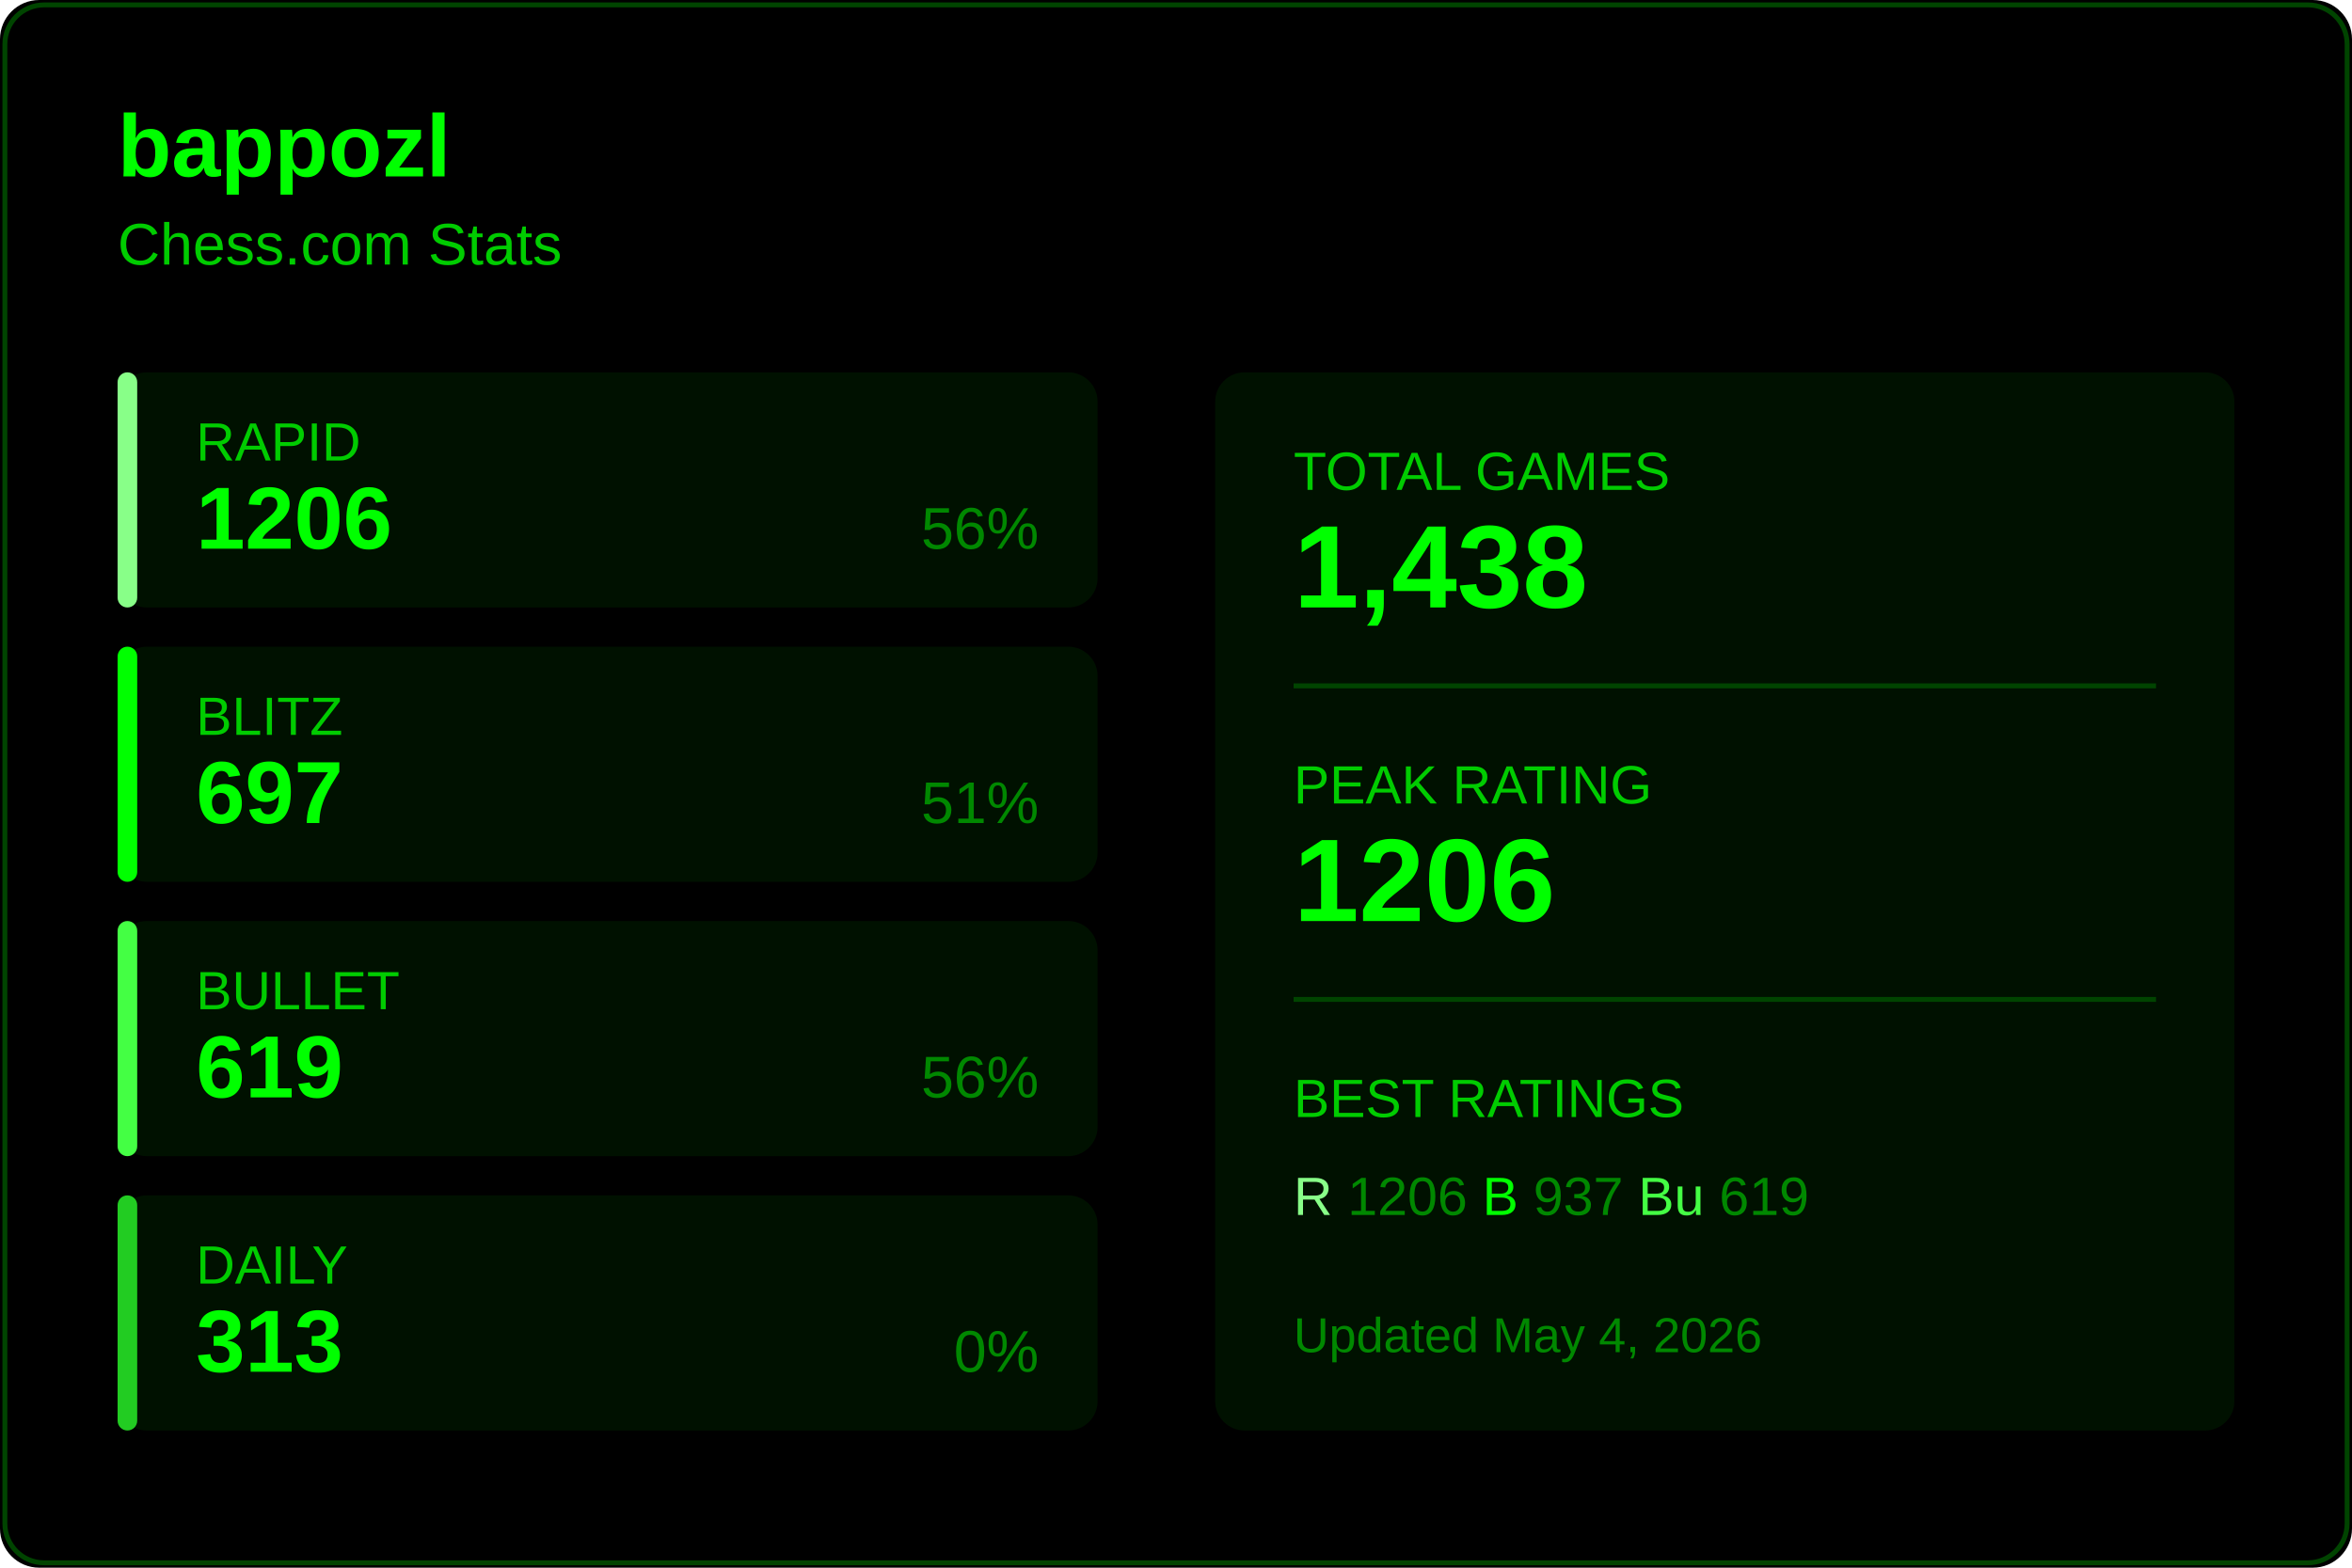
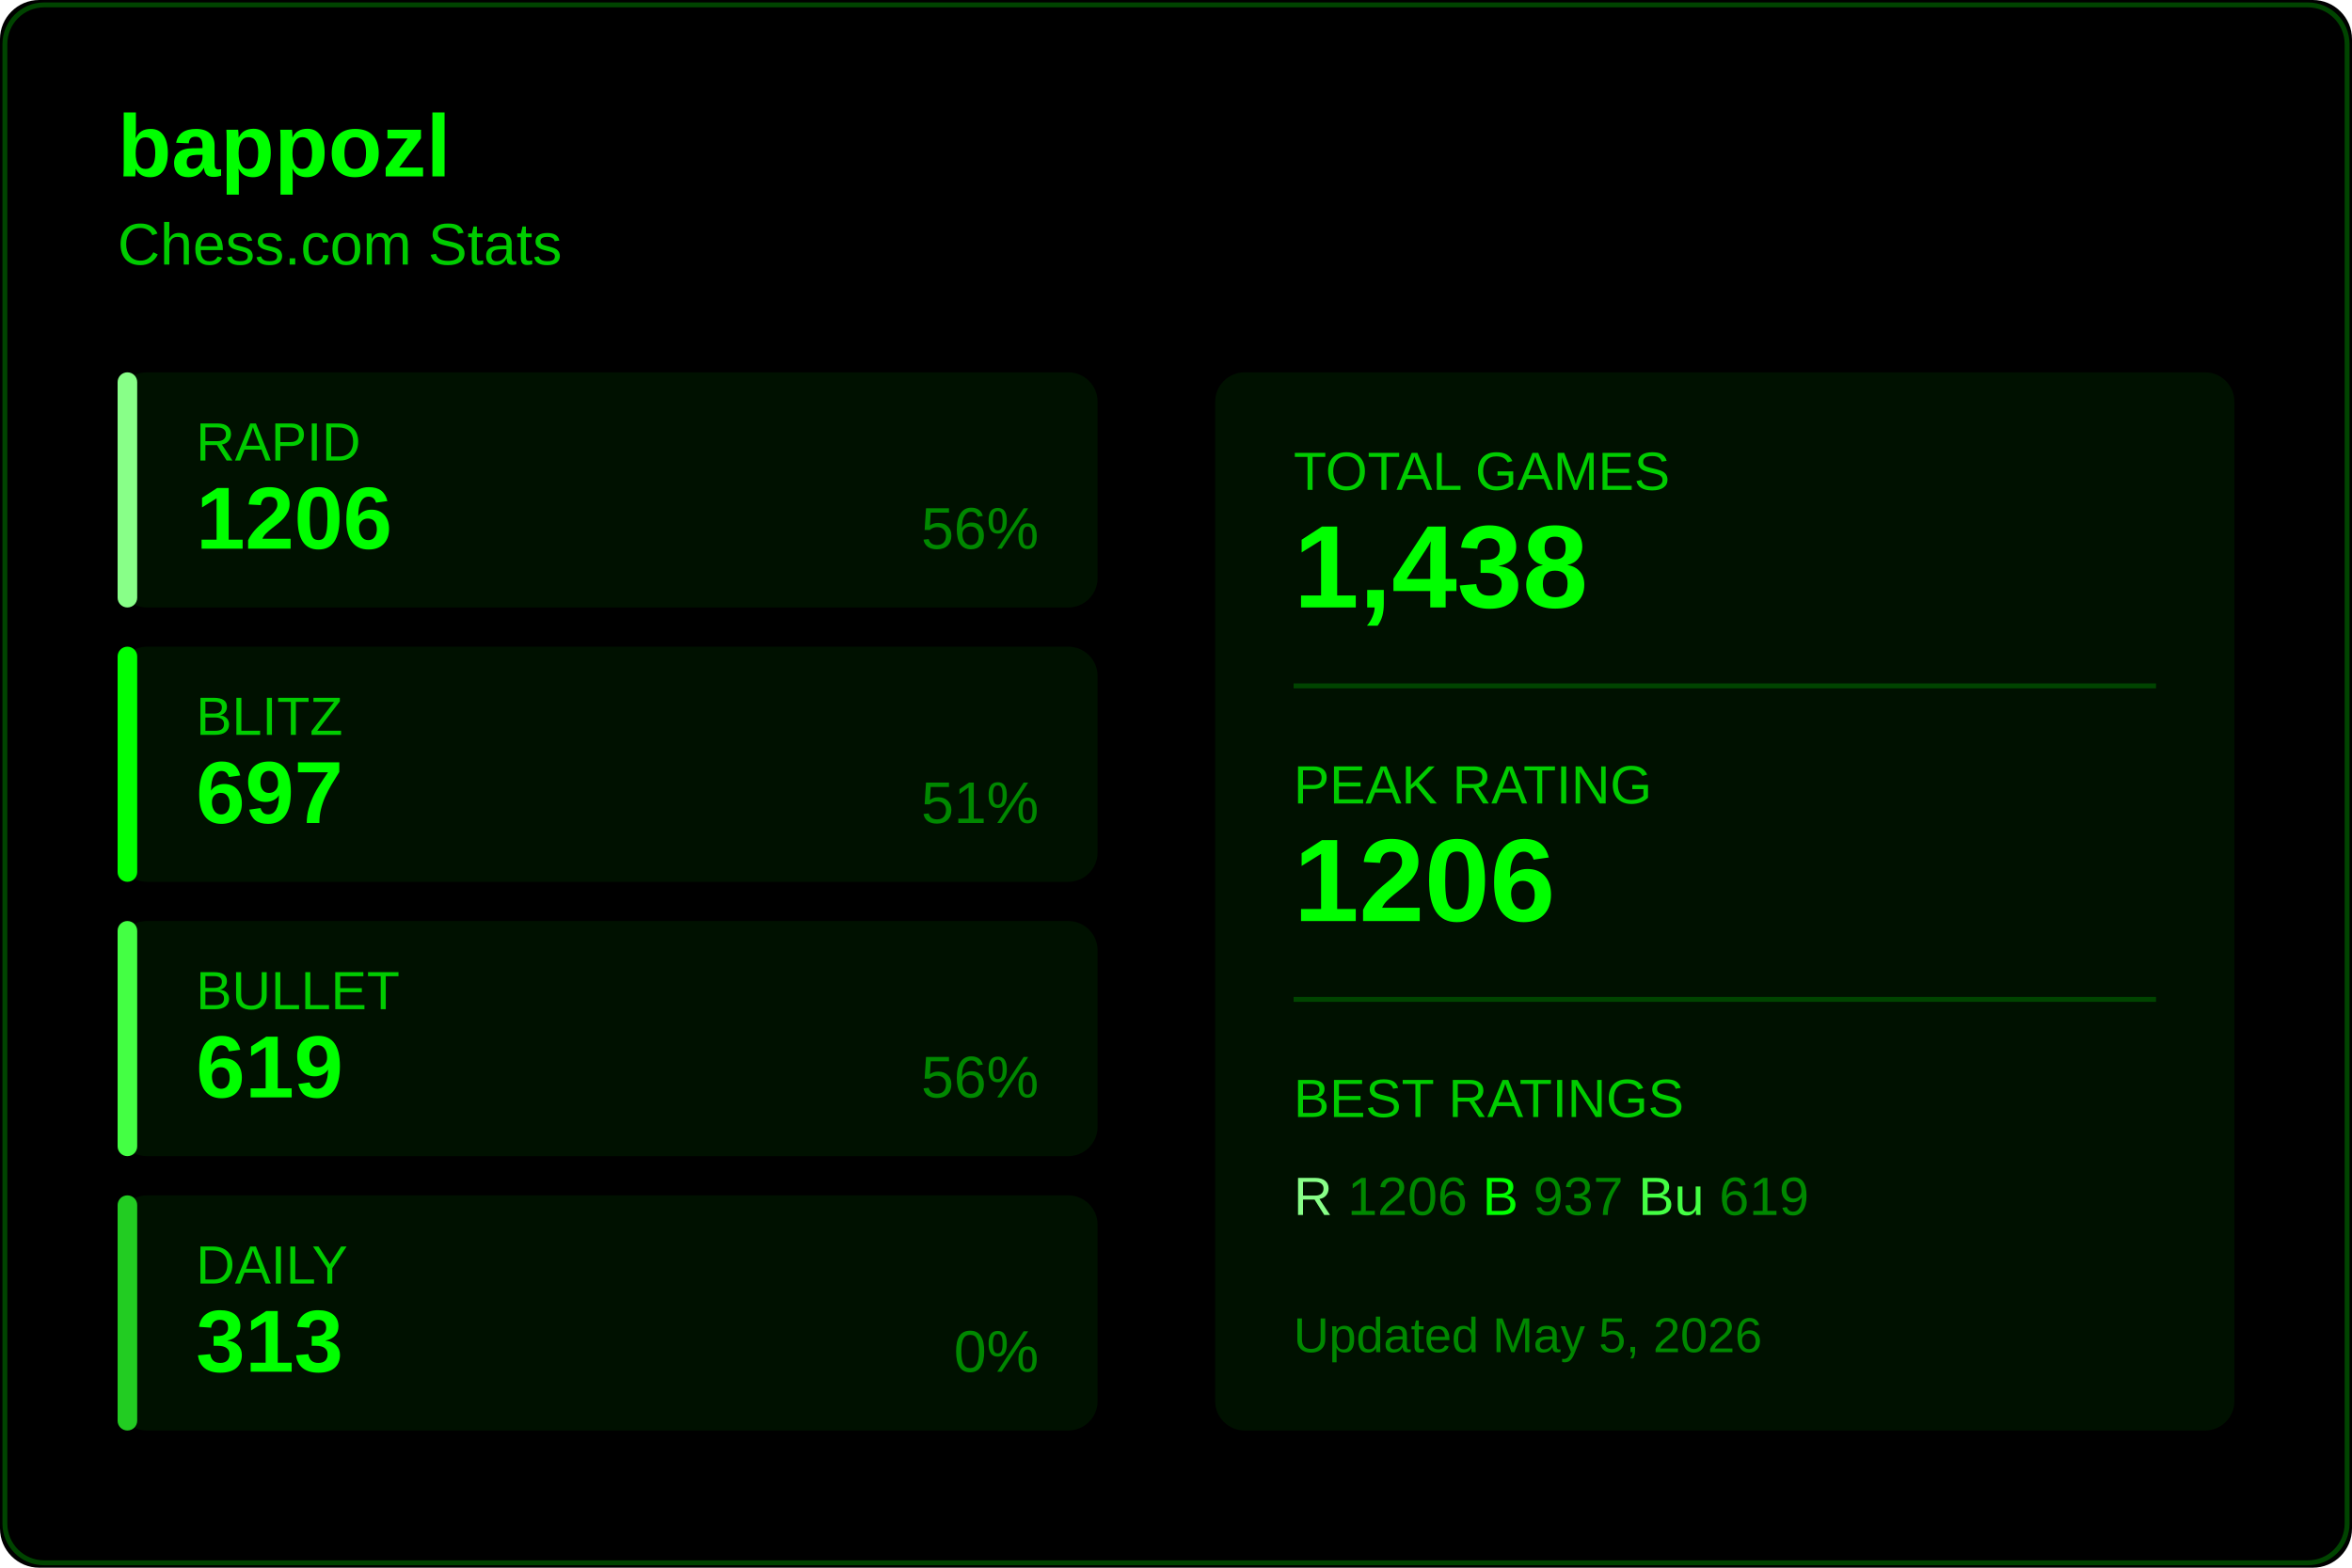
<svg xmlns="http://www.w3.org/2000/svg" width="480" height="320">
  <rect width="480" height="320" fill="#000000" rx="8" />
  <rect x="1" y="1" width="478" height="318" fill="none" stroke="#004400" rx="8" />
  <text x="24" y="36" fill="#00ff00" font-size="18" font-weight="600" font-family="Segoe UI, Arial, sans-serif">
    bappozl
  </text>
  <text x="24" y="54" fill="#00cc00" font-size="12" font-family="Segoe UI, Arial, sans-serif">
    Chess.com Stats
  </text>
  <g transform="translate(24, 76)">
    <rect width="200" height="48" fill="#001100" rx="6" />
    <rect width="4" height="48" fill="#88ff88" rx="2" />
    <text x="16" y="18" fill="#00cc00" font-size="11" font-family="Segoe UI, Arial, sans-serif">RAPID</text>
    <text x="16" y="36" fill="#00ff00" font-size="18" font-weight="600" font-family="Segoe UI, Arial, sans-serif">1206</text>
    <text x="188" y="36" fill="#008800" font-size="12" font-family="Segoe UI, Arial, sans-serif" text-anchor="end">56%</text>
  </g>
  <g transform="translate(24, 132)">
    <rect width="200" height="48" fill="#001100" rx="6" />
    <rect width="4" height="48" fill="#00ff00" rx="2" />
    <text x="16" y="18" fill="#00cc00" font-size="11" font-family="Segoe UI, Arial, sans-serif">BLITZ</text>
    <text x="16" y="36" fill="#00ff00" font-size="18" font-weight="600" font-family="Segoe UI, Arial, sans-serif">697</text>
    <text x="188" y="36" fill="#008800" font-size="12" font-family="Segoe UI, Arial, sans-serif" text-anchor="end">51%</text>
  </g>
  <g transform="translate(24, 188)">
    <rect width="200" height="48" fill="#001100" rx="6" />
    <rect width="4" height="48" fill="#44ff44" rx="2" />
    <text x="16" y="18" fill="#00cc00" font-size="11" font-family="Segoe UI, Arial, sans-serif">BULLET</text>
    <text x="16" y="36" fill="#00ff00" font-size="18" font-weight="600" font-family="Segoe UI, Arial, sans-serif">619</text>
    <text x="188" y="36" fill="#008800" font-size="12" font-family="Segoe UI, Arial, sans-serif" text-anchor="end">56%</text>
  </g>
  <g transform="translate(24, 244)">
    <rect width="200" height="48" fill="#001100" rx="6" />
    <rect width="4" height="48" fill="#22cc22" rx="2" />
    <text x="16" y="18" fill="#00cc00" font-size="11" font-family="Segoe UI, Arial, sans-serif">DAILY</text>
    <text x="16" y="36" fill="#00ff00" font-size="18" font-weight="600" font-family="Segoe UI, Arial, sans-serif">313</text>
    <text x="188" y="36" fill="#008800" font-size="12" font-family="Segoe UI, Arial, sans-serif" text-anchor="end">0%</text>
  </g>
  <g transform="translate(248, 76)">
    <rect width="208" height="216" fill="#001100" rx="6" />
    <text x="16" y="24" fill="#00cc00" font-size="11" font-family="Segoe UI, Arial, sans-serif">TOTAL GAMES</text>
    <text x="16" y="48" fill="#00ff00" font-size="24" font-weight="600" font-family="Segoe UI, Arial, sans-serif">1,438</text>
    <line x1="16" y1="64" x2="192" y2="64" stroke="#004400" />
    <text x="16" y="88" fill="#00cc00" font-size="11" font-family="Segoe UI, Arial, sans-serif">PEAK RATING</text>
    <text x="16" y="112" fill="#00ff00" font-size="24" font-weight="600" font-family="Segoe UI, Arial, sans-serif">1206</text>
    <line x1="16" y1="128" x2="192" y2="128" stroke="#004400" />
    <text x="16" y="152" fill="#00cc00" font-size="11" font-family="Segoe UI, Arial, sans-serif">BEST RATINGS</text>
    <text x="16" y="172" fill="#008800" font-size="11" font-family="Segoe UI, Arial, sans-serif">
      <tspan fill="#88ff88">R</tspan> 1206
      <tspan fill="#00ff00">B</tspan> 937
      <tspan fill="#44ff44">Bu</tspan> 619
    </text>
    <text x="16" y="200" fill="#008800" font-size="10" font-family="Segoe UI, Arial, sans-serif">
-       Updated May 4, 2026
+       Updated May 5, 2026
    </text>
  </g>
</svg>
